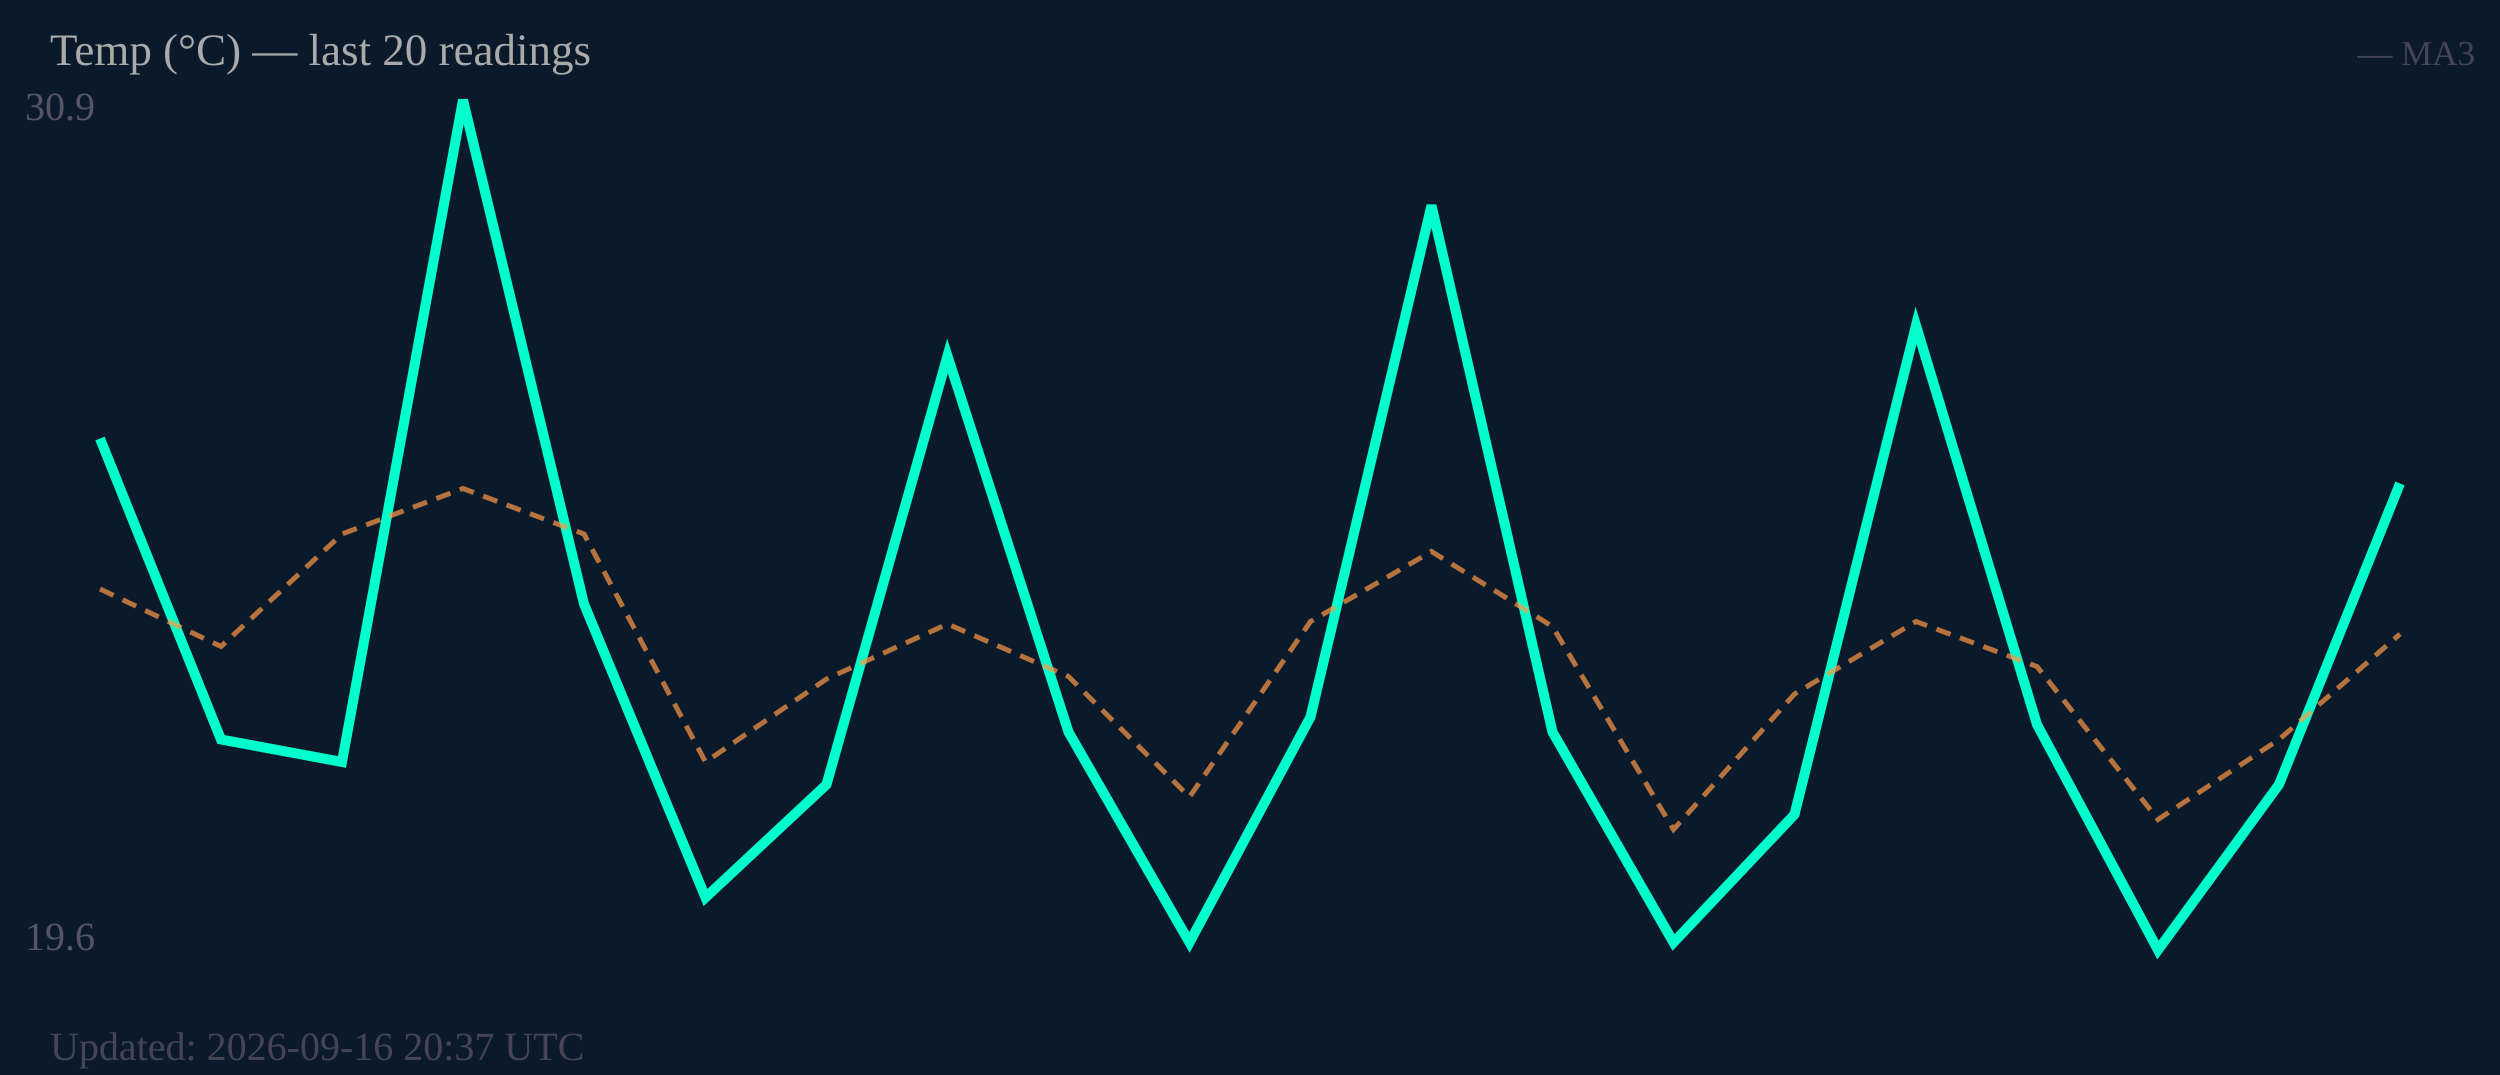
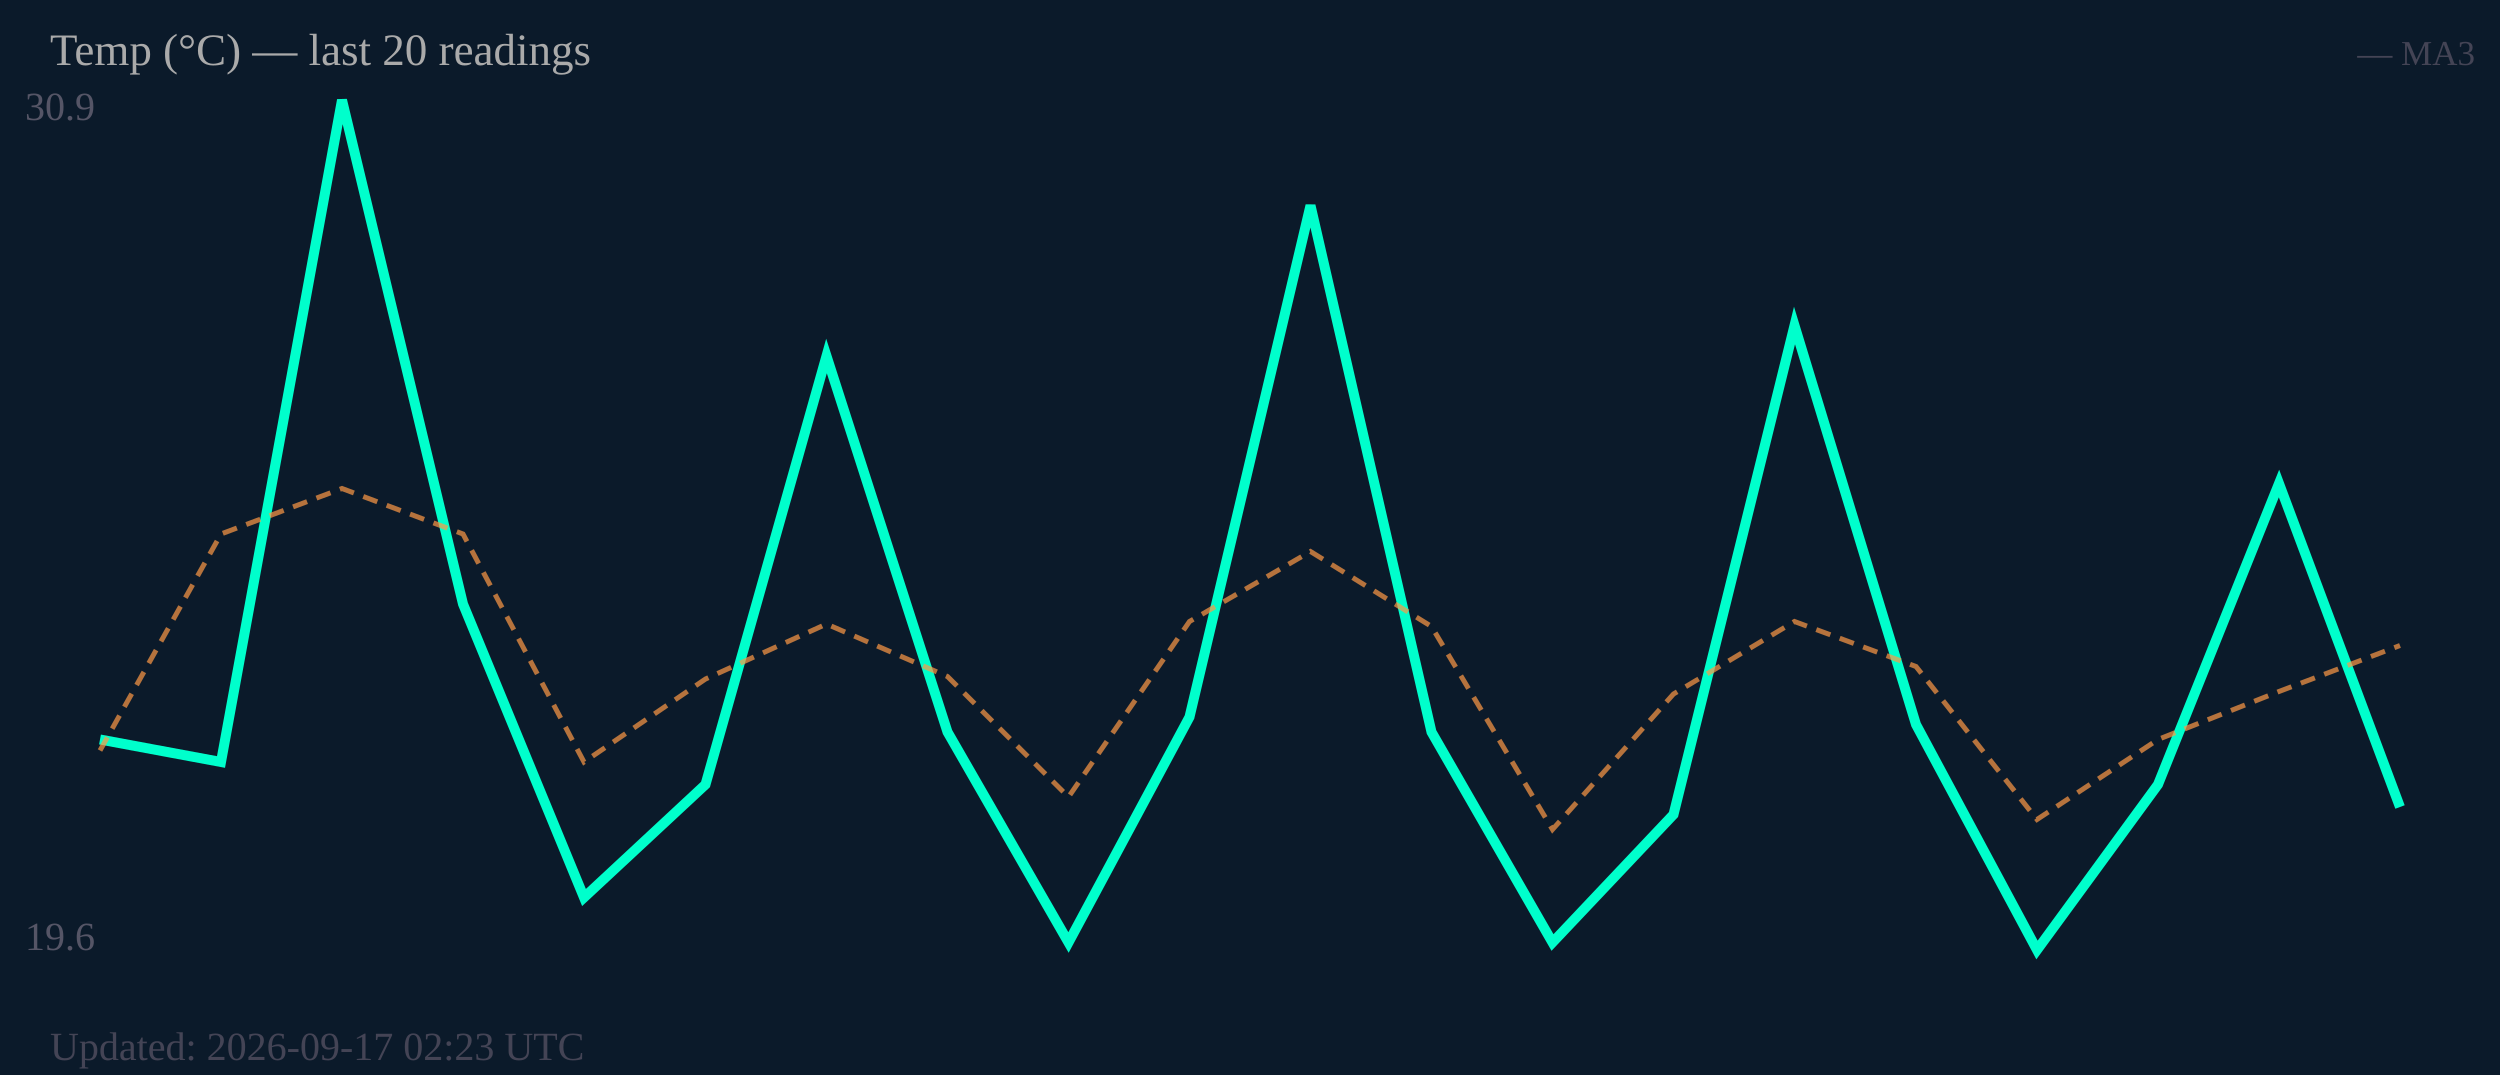
<svg xmlns="http://www.w3.org/2000/svg" width="500" height="215" viewBox="0 0 500 215">
  <rect width="500" height="215" fill="#0b1a2a" />
  <text x="5" y="24" font-size="8" fill="#556">30.9</text>
  <text x="5" y="190" font-size="8" fill="#556">19.6</text>
-   <polyline fill="none" stroke="#00ffcc" stroke-width="2" points="20.0,87.7 44.2,147.9 68.4,152.4 92.6,20.0 116.8,120.8 141.1,179.5 165.3,156.9 189.5,71.2 213.7,146.4 237.9,188.5 262.1,143.4 286.3,41.1 310.5,146.4 334.7,188.5 358.9,162.9 383.2,65.1 407.4,144.9 431.6,190.0 455.8,156.9 480.0,96.7" />
-   <polyline fill="none" stroke="#ff9944" stroke-width="1" stroke-dasharray="3,2" opacity="0.7" points="20.0,117.8 44.2,129.3 68.4,106.8 92.6,97.7 116.8,106.8 141.1,152.4 165.3,135.8 189.5,124.8 213.7,135.3 237.9,159.4 262.1,124.3 286.3,110.3 310.5,125.3 334.7,165.9 358.9,138.8 383.2,124.3 407.4,133.3 431.6,163.9 455.8,147.9 480.0,126.8" />
+   <polyline fill="none" stroke="#00ffcc" stroke-width="2" points="20.0,147.9 44.2,152.4 68.4,20.0 92.6,120.8 116.8,179.5 141.1,156.9 165.3,71.2 189.5,146.4 213.7,188.5 237.9,143.4 262.1,41.1 286.3,146.4 310.5,188.5 334.7,162.9 358.9,65.1 383.2,144.9 407.4,190.0 431.6,156.9 455.8,96.7 480.0,161.4" />
+   <polyline fill="none" stroke="#ff9944" stroke-width="1" stroke-dasharray="3,2" opacity="0.7" points="20.0,150.1 44.2,106.8 68.4,97.7 92.6,106.8 116.8,152.4 141.1,135.8 165.3,124.8 189.5,135.3 213.7,159.4 237.9,124.3 262.1,110.3 286.3,125.3 310.5,165.9 334.7,138.8 358.9,124.3 383.2,133.3 407.4,163.9 431.6,147.9 455.8,138.3 480.0,129.1" />
  <text x="10" y="13" font-size="9" fill="#aaa">Temp (°C) — last 20 readings</text>
  <text x="495" y="13" font-size="7" fill="#445" text-anchor="end">— MA3</text>
-   <text x="10" y="212" font-size="8" fill="#445">Updated: 2026-09-16 20:37 UTC</text>
+   <text x="10" y="212" font-size="8" fill="#445">Updated: 2026-09-17 02:23 UTC</text>
</svg>
